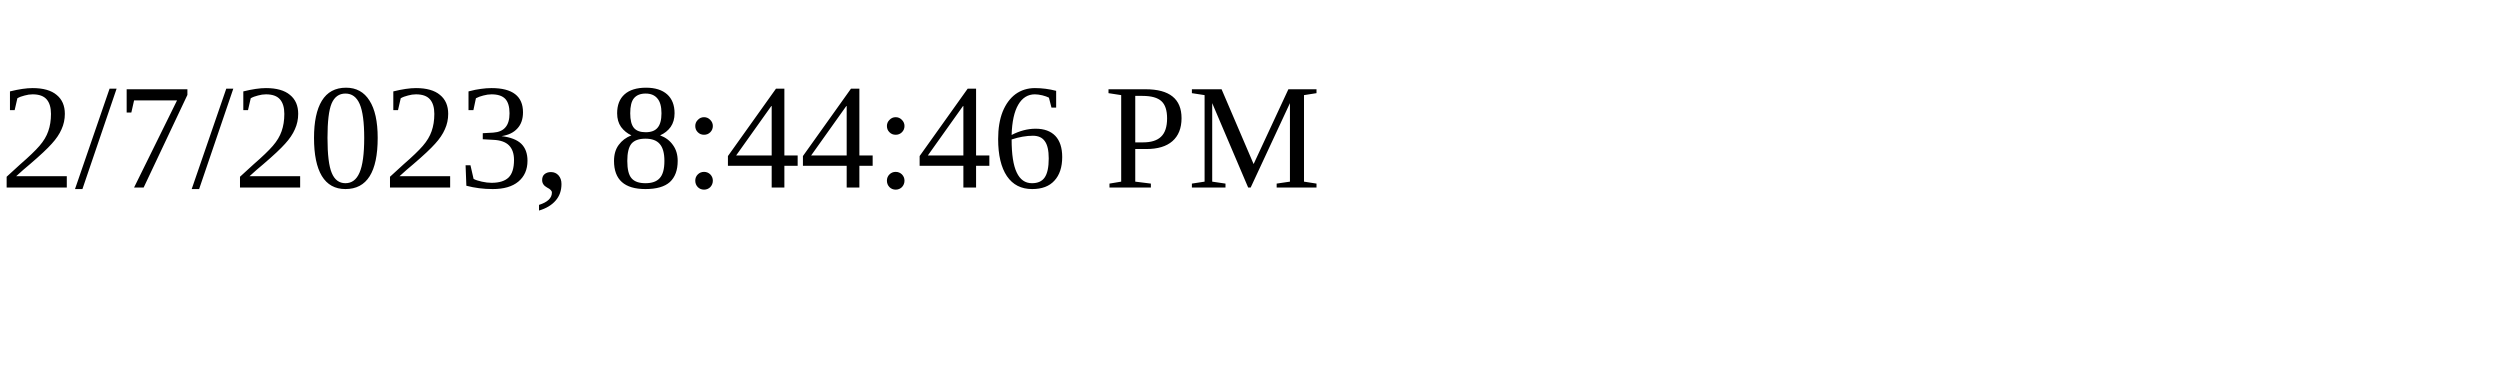
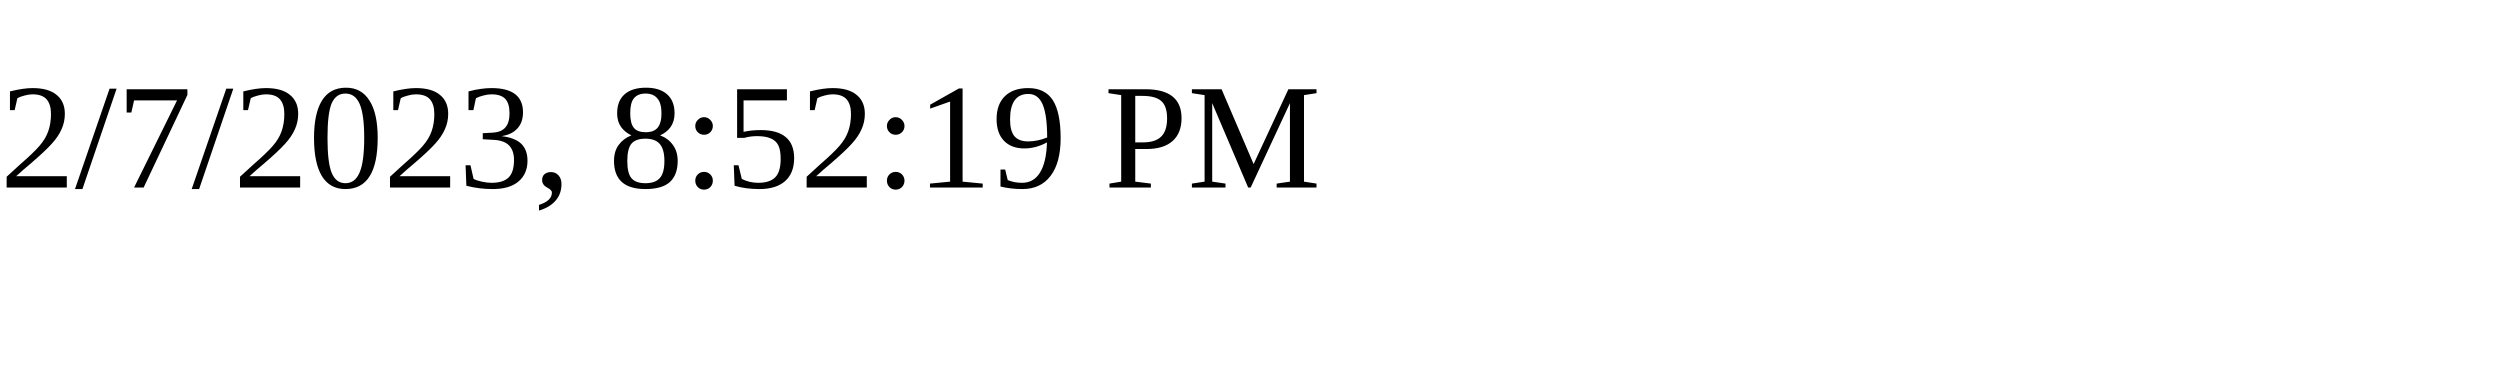
<svg xmlns="http://www.w3.org/2000/svg" height="30" width="200">
-   <text x="0" y="15">2/7/2023, 8:44:46 PM</text>
+   <text x="0" y="15">2/7/2023, 8:52:19 PM</text>
</svg>
